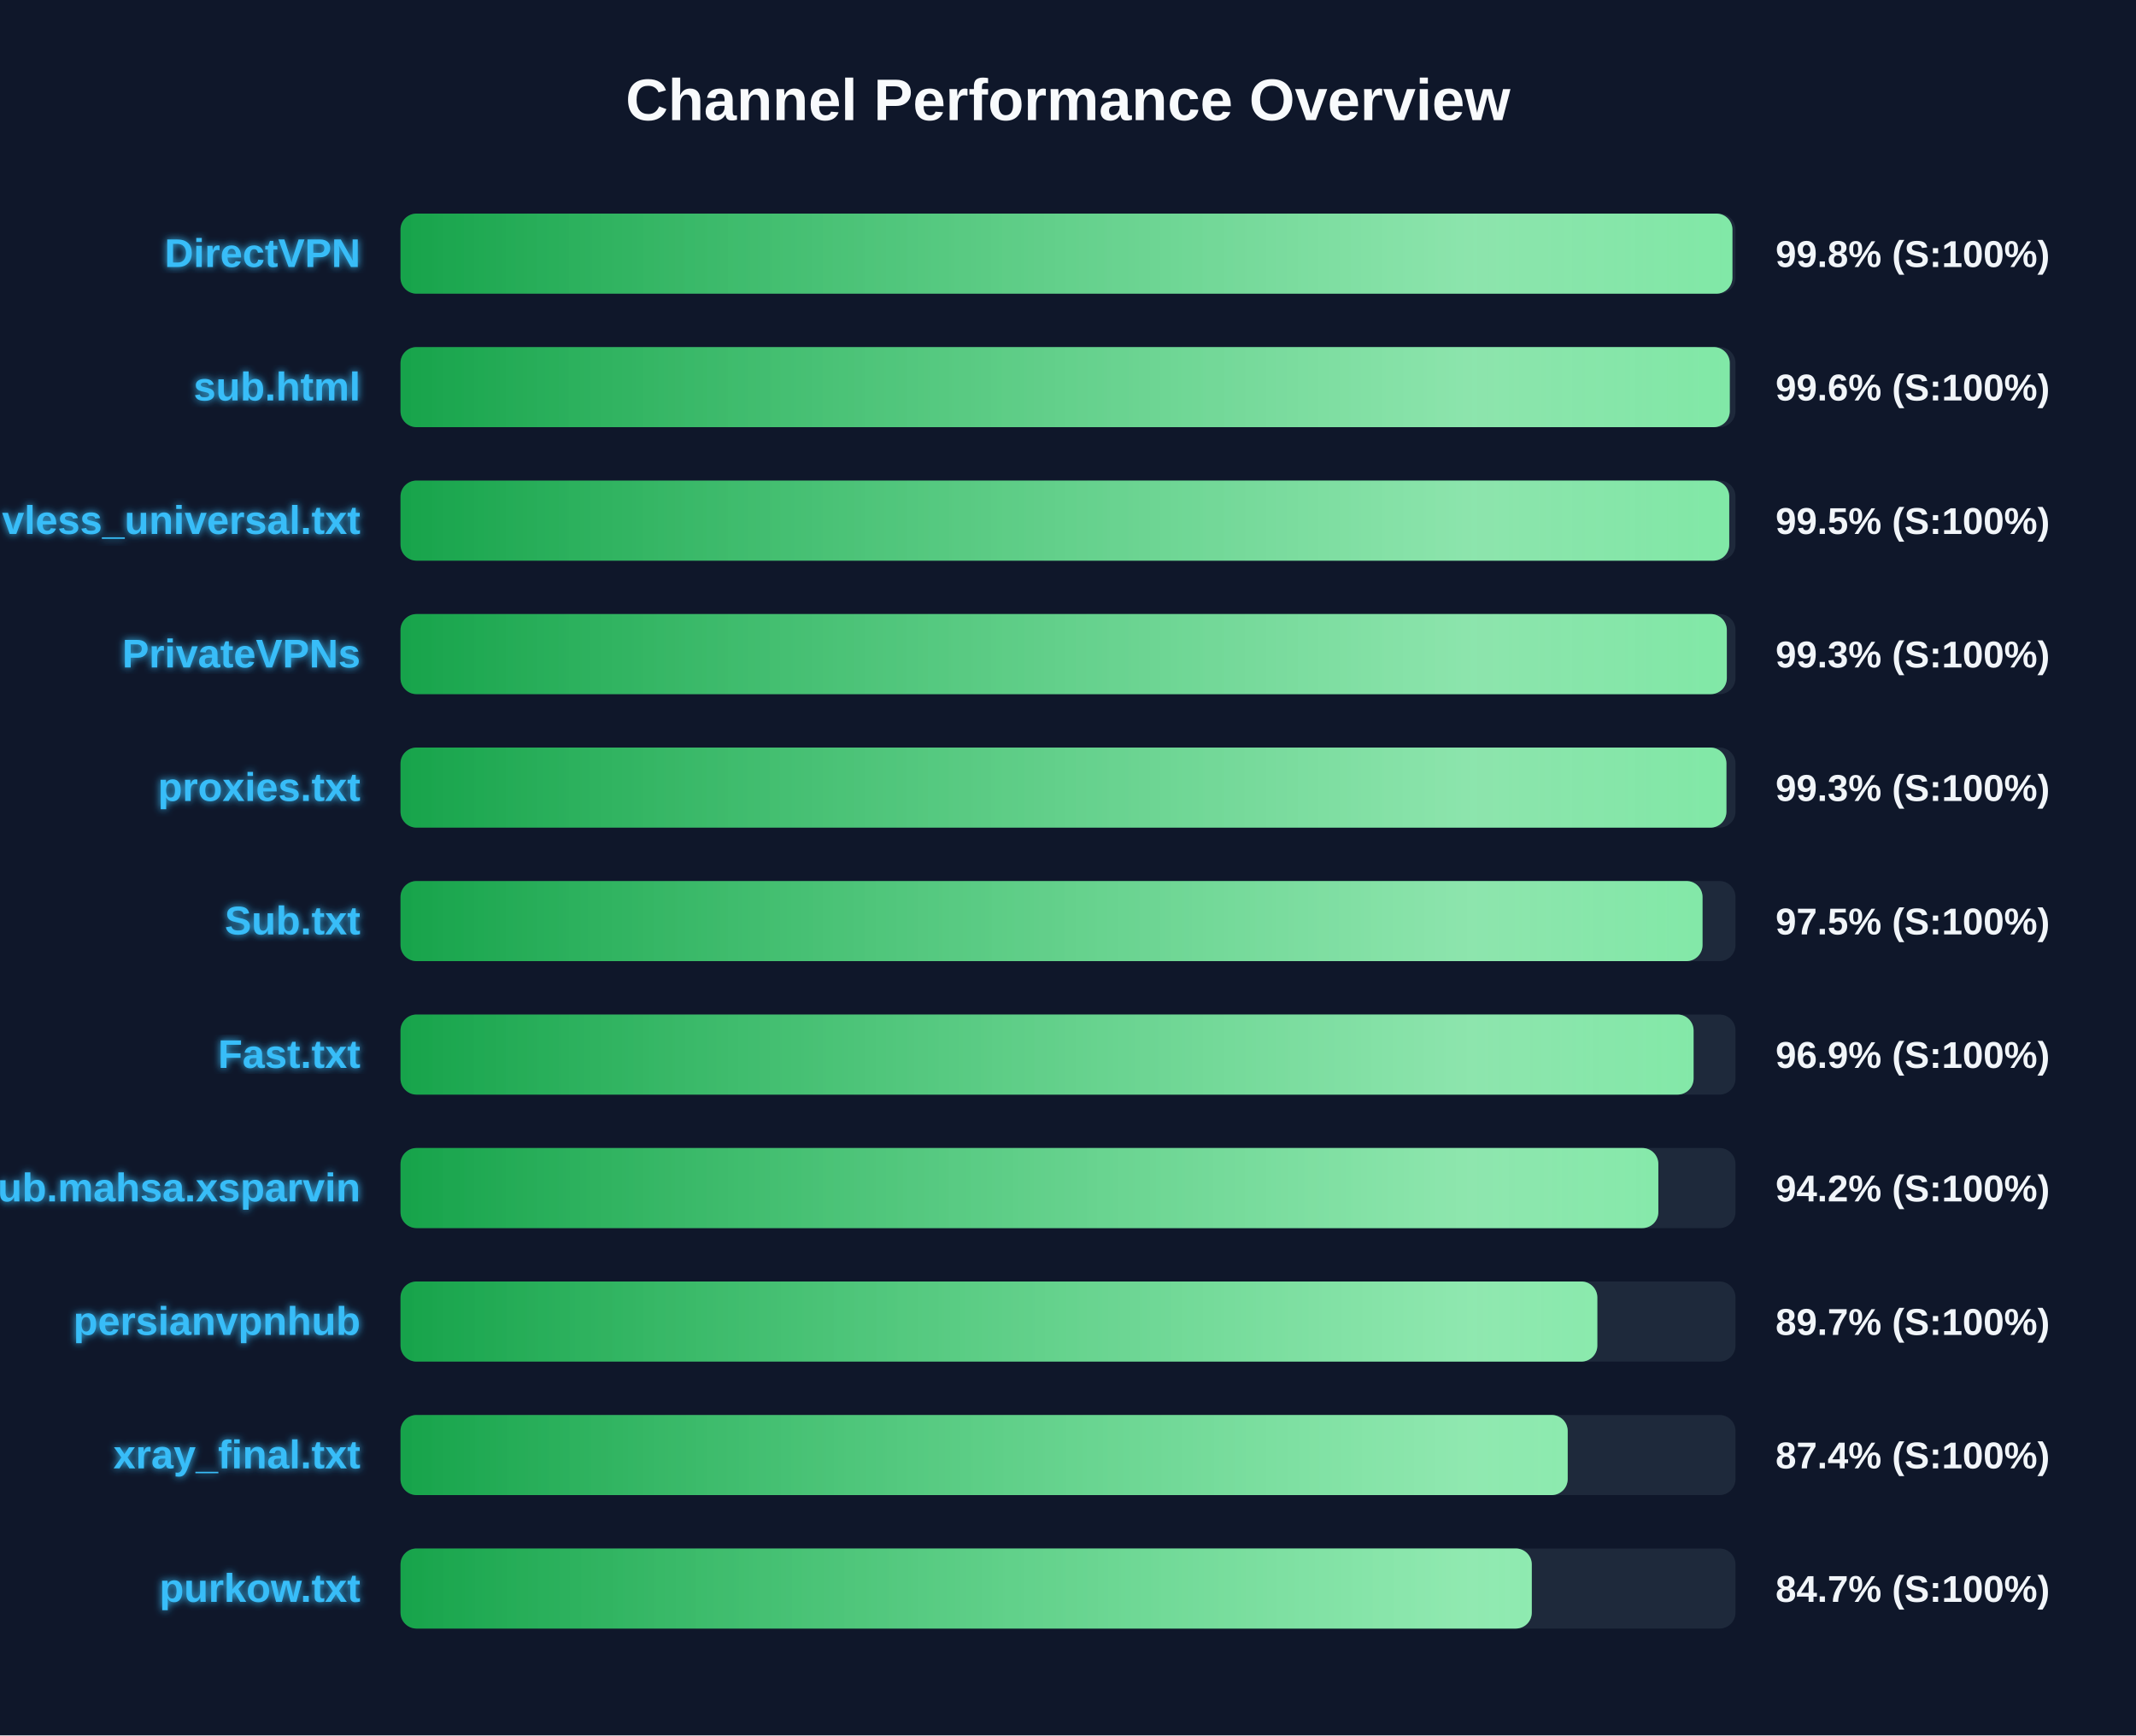
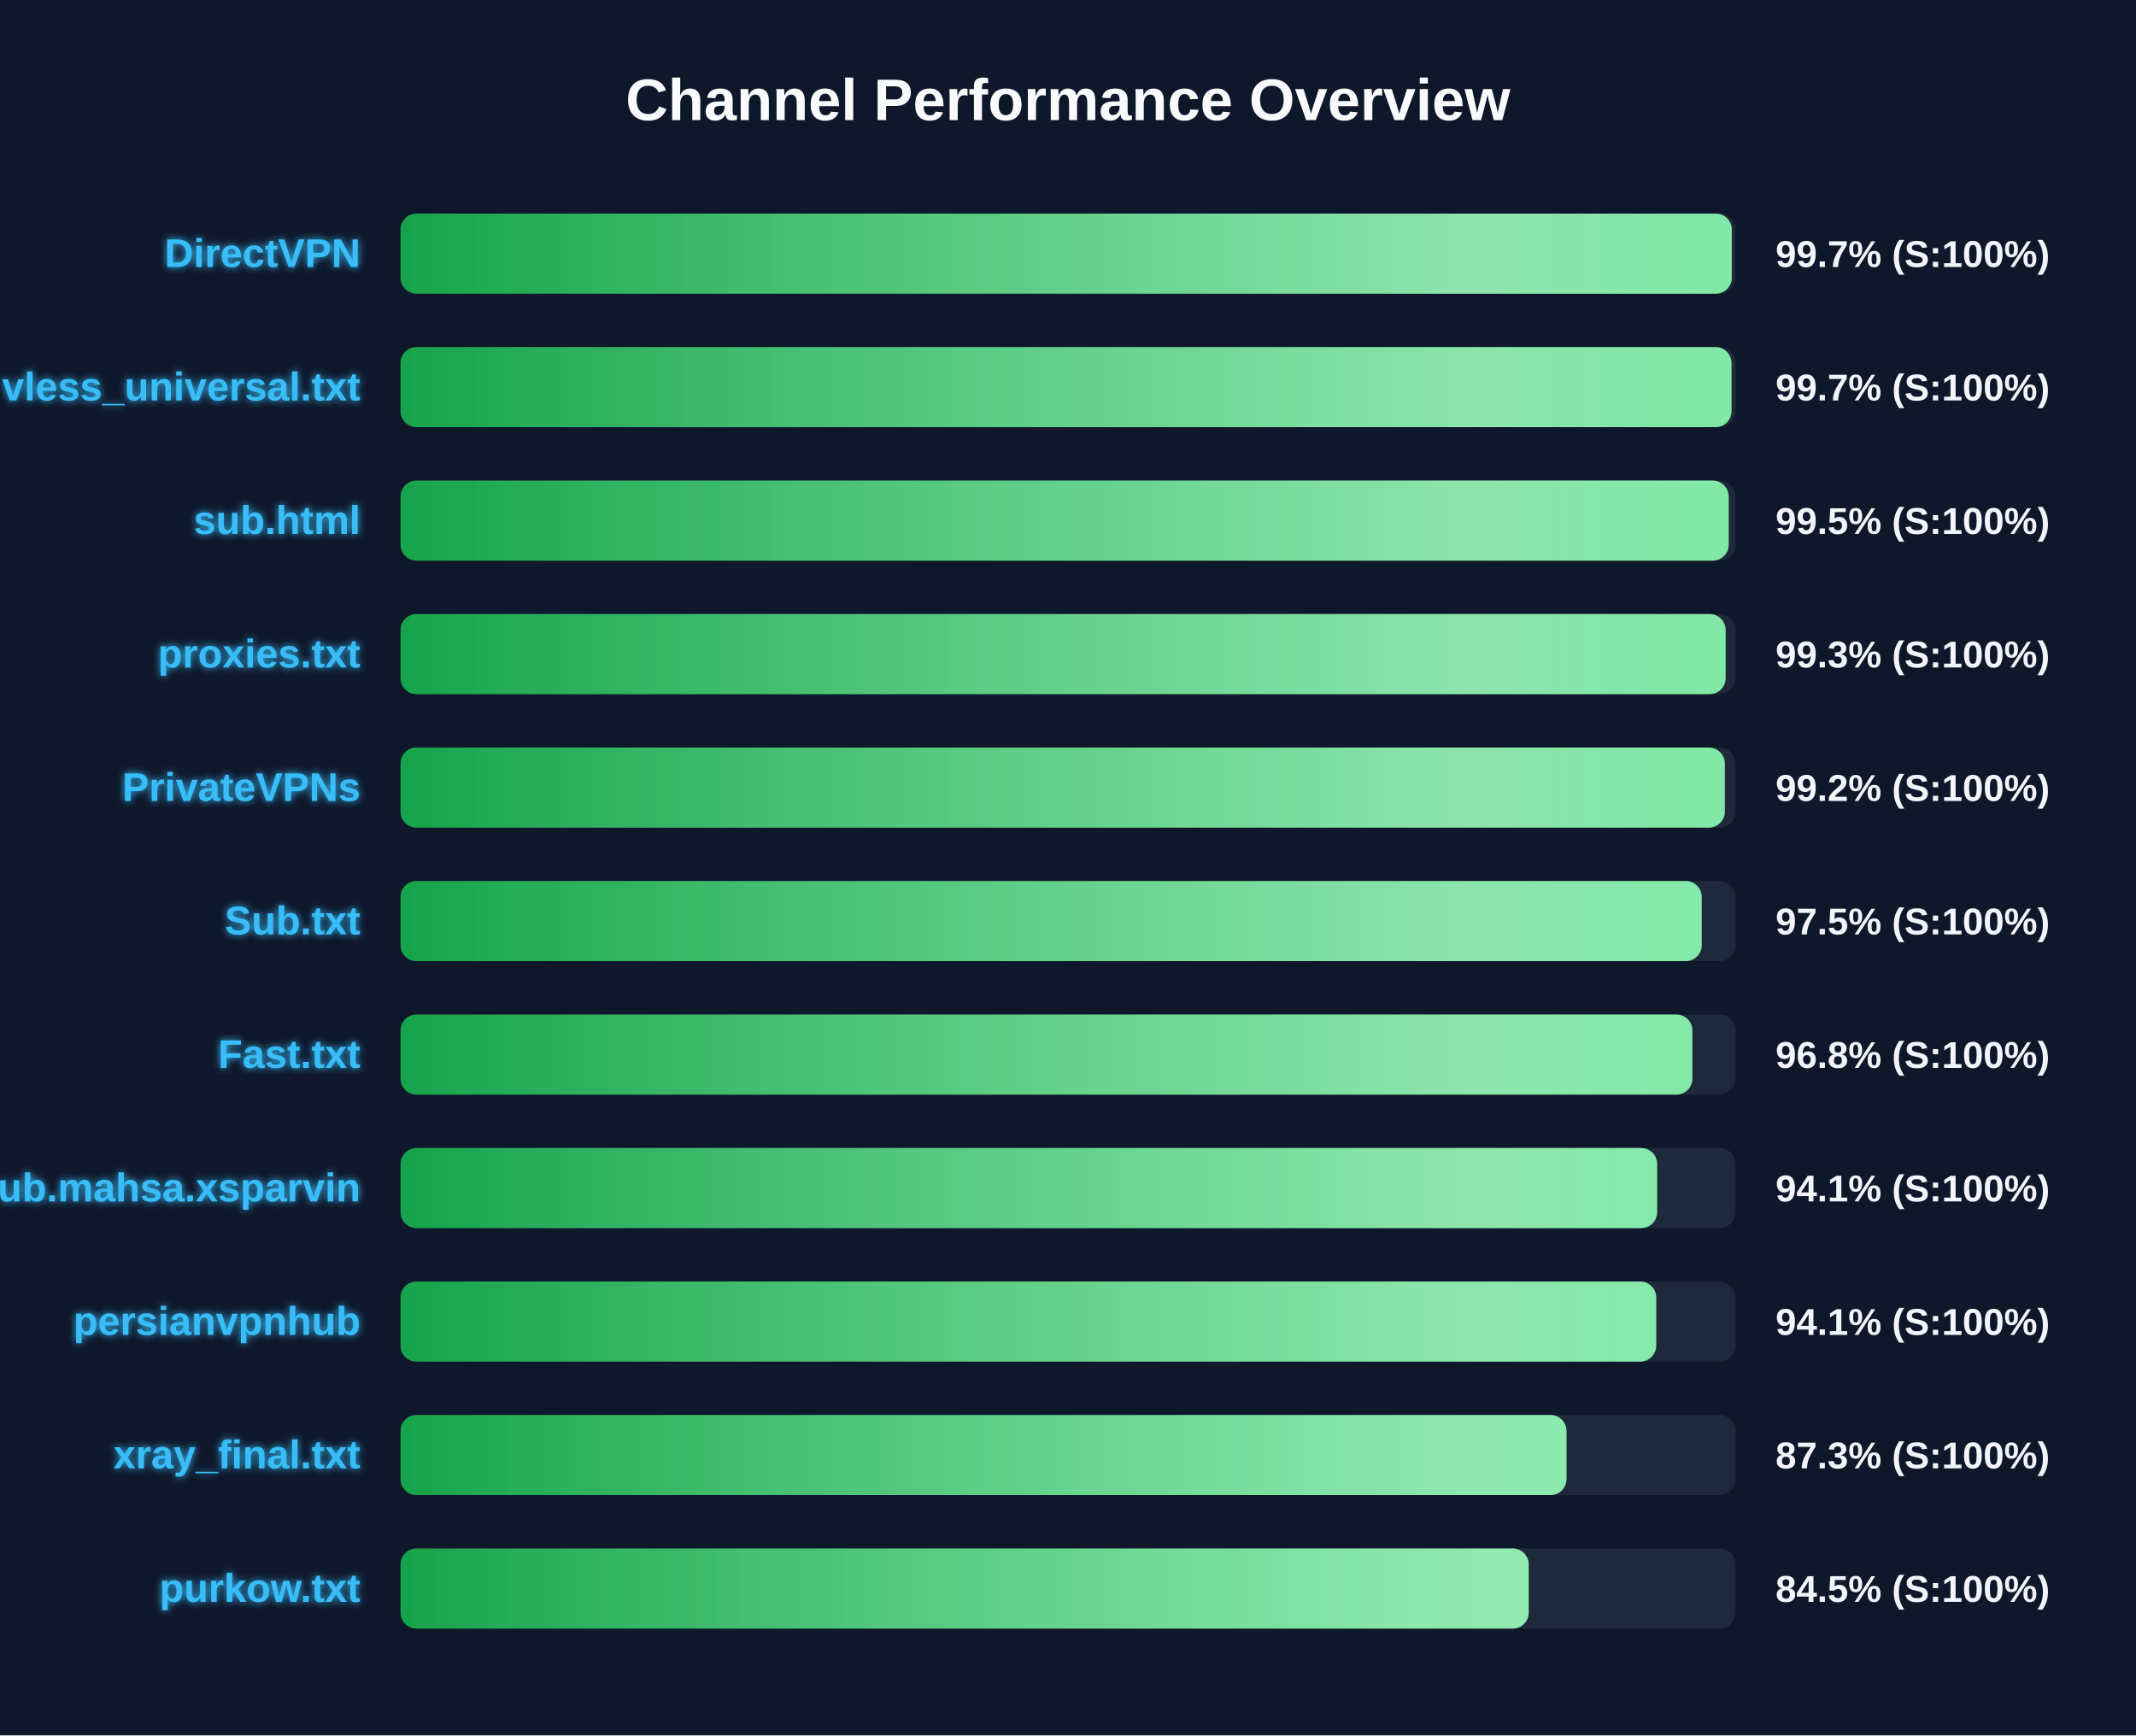
<svg xmlns="http://www.w3.org/2000/svg" width="800" height="650" version="1.1">
  <defs>
    <linearGradient id="grad-green" x1="0%" y1="0%" x2="100%" y2="0%">
      <stop offset="0%" stop-color="#16a34a" />
      <stop offset="100%" stop-color="#4ade80" />
    </linearGradient>
    <linearGradient id="grad-yellow" x1="0%" y1="0%" x2="100%" y2="0%">
      <stop offset="0%" stop-color="#ca8a04" />
      <stop offset="100%" stop-color="#fde047" />
    </linearGradient>
    <linearGradient id="grad-red" x1="0%" y1="0%" x2="100%" y2="0%">
      <stop offset="0%" stop-color="#dc2626" />
      <stop offset="100%" stop-color="#f87171" />
    </linearGradient>
    <linearGradient id="shimmer" x1="0%" y1="0%" x2="100%" y2="0%">
      <stop offset="0%" stop-color="rgba(255,255,255,0)" />
      <stop offset="50%" stop-color="rgba(255,255,255,0.4)" />
      <stop offset="100%" stop-color="rgba(255,255,255,0)" />
    </linearGradient>
    <filter id="glow" x="-20%" y="-20%" width="140%" height="140%">
      <feGaussianBlur stdDeviation="1.5" result="blur" />
      <feComposite in="SourceGraphic" in2="blur" operator="over" />
    </filter>
  </defs>
  <style>
        .bg-rect { fill: #0f172a; }
        .title { font: bold 22px 'Segoe UI', Arial, sans-serif; fill: #f8fafc; }
        .row { font: bold 15px 'Segoe UI', Arial, sans-serif; fill: #38bdf8; filter: url(#glow); }
        .score { font: bold 14px 'Segoe UI', Arial, sans-serif; fill: #f1f5f9; }
        @keyframes shimmer-anim {
            0% { transform: translateX(-100%); }
            100% { transform: translateX(200%); }
        }
        .shimmer-rect {
            animation: shimmer-anim 2.5s infinite linear;
        }
    </style>
  <rect width="100%" height="100%" class="bg-rect" />
  <text x="400" y="45" text-anchor="middle" class="title">Channel Performance Overview</text>
  <rect x="150" y="80" width="500" height="30" fill="#1e293b" rx="6" />
  <clipPath id="clip-0">
-     <rect x="150" y="80" width="498.85" height="30" rx="6" />
+     <rect x="150" y="80" width="498.6" height="30" rx="6" />
  </clipPath>
-   <rect x="150" y="80" width="498.85" height="30" fill="url(#grad-green)" rx="6" />
+   <rect x="150" y="80" width="498.6" height="30" fill="url(#grad-green)" rx="6" />
  <g clip-path="url(#clip-0)">
    <rect x="150" y="80" width="100%" height="30" fill="url(#shimmer)" class="shimmer-rect" />
  </g>
  <text x="135" y="100" text-anchor="end" class="row">DirectVPN</text>
-   <text x="665" y="100" text-anchor="start" class="score">99.8% (S:100%)</text>
+   <text x="665" y="100" text-anchor="start" class="score">99.7% (S:100%)</text>
  <rect x="150" y="130" width="500" height="30" fill="#1e293b" rx="6" />
  <clipPath id="clip-1">
-     <rect x="150" y="130" width="497.85" height="30" rx="6" />
+     <rect x="150" y="130" width="498.5" height="30" rx="6" />
  </clipPath>
-   <rect x="150" y="130" width="497.85" height="30" fill="url(#grad-green)" rx="6" />
+   <rect x="150" y="130" width="498.5" height="30" fill="url(#grad-green)" rx="6" />
  <g clip-path="url(#clip-1)">
    <rect x="150" y="130" width="100%" height="30" fill="url(#shimmer)" class="shimmer-rect" />
  </g>
-   <text x="135" y="150" text-anchor="end" class="row">sub.html</text>
-   <text x="665" y="150" text-anchor="start" class="score">99.6% (S:100%)</text>
+   <text x="135" y="150" text-anchor="end" class="row">vless_universal.txt</text>
+   <text x="665" y="150" text-anchor="start" class="score">99.7% (S:100%)</text>
  <rect x="150" y="180" width="500" height="30" fill="#1e293b" rx="6" />
  <clipPath id="clip-2">
-     <rect x="150" y="180" width="497.65" height="30" rx="6" />
+     <rect x="150" y="180" width="497.45" height="30" rx="6" />
  </clipPath>
-   <rect x="150" y="180" width="497.65" height="30" fill="url(#grad-green)" rx="6" />
+   <rect x="150" y="180" width="497.45" height="30" fill="url(#grad-green)" rx="6" />
  <g clip-path="url(#clip-2)">
    <rect x="150" y="180" width="100%" height="30" fill="url(#shimmer)" class="shimmer-rect" />
  </g>
-   <text x="135" y="200" text-anchor="end" class="row">vless_universal.txt</text>
+   <text x="135" y="200" text-anchor="end" class="row">sub.html</text>
  <text x="665" y="200" text-anchor="start" class="score">99.5% (S:100%)</text>
  <rect x="150" y="230" width="500" height="30" fill="#1e293b" rx="6" />
  <clipPath id="clip-3">
-     <rect x="150" y="230" width="496.75" height="30" rx="6" />
+     <rect x="150" y="230" width="496.3" height="30" rx="6" />
  </clipPath>
-   <rect x="150" y="230" width="496.75" height="30" fill="url(#grad-green)" rx="6" />
+   <rect x="150" y="230" width="496.3" height="30" fill="url(#grad-green)" rx="6" />
  <g clip-path="url(#clip-3)">
    <rect x="150" y="230" width="100%" height="30" fill="url(#shimmer)" class="shimmer-rect" />
  </g>
-   <text x="135" y="250" text-anchor="end" class="row">PrivateVPNs</text>
+   <text x="135" y="250" text-anchor="end" class="row">proxies.txt</text>
  <text x="665" y="250" text-anchor="start" class="score">99.3% (S:100%)</text>
  <rect x="150" y="280" width="500" height="30" fill="#1e293b" rx="6" />
  <clipPath id="clip-4">
-     <rect x="150" y="280" width="496.6" height="30" rx="6" />
+     <rect x="150" y="280" width="496.0" height="30" rx="6" />
  </clipPath>
-   <rect x="150" y="280" width="496.6" height="30" fill="url(#grad-green)" rx="6" />
+   <rect x="150" y="280" width="496.0" height="30" fill="url(#grad-green)" rx="6" />
  <g clip-path="url(#clip-4)">
    <rect x="150" y="280" width="100%" height="30" fill="url(#shimmer)" class="shimmer-rect" />
  </g>
-   <text x="135" y="300" text-anchor="end" class="row">proxies.txt</text>
-   <text x="665" y="300" text-anchor="start" class="score">99.3% (S:100%)</text>
+   <text x="135" y="300" text-anchor="end" class="row">PrivateVPNs</text>
+   <text x="665" y="300" text-anchor="start" class="score">99.2% (S:100%)</text>
  <rect x="150" y="330" width="500" height="30" fill="#1e293b" rx="6" />
  <clipPath id="clip-5">
-     <rect x="150" y="330" width="487.65" height="30" rx="6" />
+     <rect x="150" y="330" width="487.35" height="30" rx="6" />
  </clipPath>
-   <rect x="150" y="330" width="487.65" height="30" fill="url(#grad-green)" rx="6" />
+   <rect x="150" y="330" width="487.35" height="30" fill="url(#grad-green)" rx="6" />
  <g clip-path="url(#clip-5)">
    <rect x="150" y="330" width="100%" height="30" fill="url(#shimmer)" class="shimmer-rect" />
  </g>
  <text x="135" y="350" text-anchor="end" class="row">Sub.txt</text>
  <text x="665" y="350" text-anchor="start" class="score">97.5% (S:100%)</text>
  <rect x="150" y="380" width="500" height="30" fill="#1e293b" rx="6" />
  <clipPath id="clip-6">
-     <rect x="150" y="380" width="484.3" height="30" rx="6" />
+     <rect x="150" y="380" width="483.85" height="30" rx="6" />
  </clipPath>
-   <rect x="150" y="380" width="484.3" height="30" fill="url(#grad-green)" rx="6" />
+   <rect x="150" y="380" width="483.85" height="30" fill="url(#grad-green)" rx="6" />
  <g clip-path="url(#clip-6)">
    <rect x="150" y="380" width="100%" height="30" fill="url(#shimmer)" class="shimmer-rect" />
  </g>
  <text x="135" y="400" text-anchor="end" class="row">Fast.txt</text>
-   <text x="665" y="400" text-anchor="start" class="score">96.9% (S:100%)</text>
+   <text x="665" y="400" text-anchor="start" class="score">96.8% (S:100%)</text>
  <rect x="150" y="430" width="500" height="30" fill="#1e293b" rx="6" />
  <clipPath id="clip-7">
-     <rect x="150" y="430" width="471.1" height="30" rx="6" />
+     <rect x="150" y="430" width="470.65" height="30" rx="6" />
  </clipPath>
-   <rect x="150" y="430" width="471.1" height="30" fill="url(#grad-green)" rx="6" />
+   <rect x="150" y="430" width="470.65" height="30" fill="url(#grad-green)" rx="6" />
  <g clip-path="url(#clip-7)">
    <rect x="150" y="430" width="100%" height="30" fill="url(#shimmer)" class="shimmer-rect" />
  </g>
  <text x="135" y="450" text-anchor="end" class="row">Sub.mahsa.xsparvin</text>
-   <text x="665" y="450" text-anchor="start" class="score">94.2% (S:100%)</text>
+   <text x="665" y="450" text-anchor="start" class="score">94.1% (S:100%)</text>
  <rect x="150" y="480" width="500" height="30" fill="#1e293b" rx="6" />
  <clipPath id="clip-8">
-     <rect x="150" y="480" width="448.25" height="30" rx="6" />
+     <rect x="150" y="480" width="470.3" height="30" rx="6" />
  </clipPath>
-   <rect x="150" y="480" width="448.25" height="30" fill="url(#grad-green)" rx="6" />
+   <rect x="150" y="480" width="470.3" height="30" fill="url(#grad-green)" rx="6" />
  <g clip-path="url(#clip-8)">
    <rect x="150" y="480" width="100%" height="30" fill="url(#shimmer)" class="shimmer-rect" />
  </g>
  <text x="135" y="500" text-anchor="end" class="row">persianvpnhub</text>
-   <text x="665" y="500" text-anchor="start" class="score">89.7% (S:100%)</text>
+   <text x="665" y="500" text-anchor="start" class="score">94.1% (S:100%)</text>
  <rect x="150" y="530" width="500" height="30" fill="#1e293b" rx="6" />
  <clipPath id="clip-9">
-     <rect x="150" y="530" width="437.15" height="30" rx="6" />
+     <rect x="150" y="530" width="436.7" height="30" rx="6" />
  </clipPath>
-   <rect x="150" y="530" width="437.15" height="30" fill="url(#grad-green)" rx="6" />
+   <rect x="150" y="530" width="436.7" height="30" fill="url(#grad-green)" rx="6" />
  <g clip-path="url(#clip-9)">
    <rect x="150" y="530" width="100%" height="30" fill="url(#shimmer)" class="shimmer-rect" />
  </g>
  <text x="135" y="550" text-anchor="end" class="row">xray_final.txt</text>
-   <text x="665" y="550" text-anchor="start" class="score">87.4% (S:100%)</text>
+   <text x="665" y="550" text-anchor="start" class="score">87.3% (S:100%)</text>
  <rect x="150" y="580" width="500" height="30" fill="#1e293b" rx="6" />
  <clipPath id="clip-10">
-     <rect x="150" y="580" width="423.7" height="30" rx="6" />
+     <rect x="150" y="580" width="422.55" height="30" rx="6" />
  </clipPath>
-   <rect x="150" y="580" width="423.7" height="30" fill="url(#grad-green)" rx="6" />
+   <rect x="150" y="580" width="422.55" height="30" fill="url(#grad-green)" rx="6" />
  <g clip-path="url(#clip-10)">
    <rect x="150" y="580" width="100%" height="30" fill="url(#shimmer)" class="shimmer-rect" />
  </g>
  <text x="135" y="600" text-anchor="end" class="row">purkow.txt</text>
-   <text x="665" y="600" text-anchor="start" class="score">84.7% (S:100%)</text>
+   <text x="665" y="600" text-anchor="start" class="score">84.5% (S:100%)</text>
</svg>
